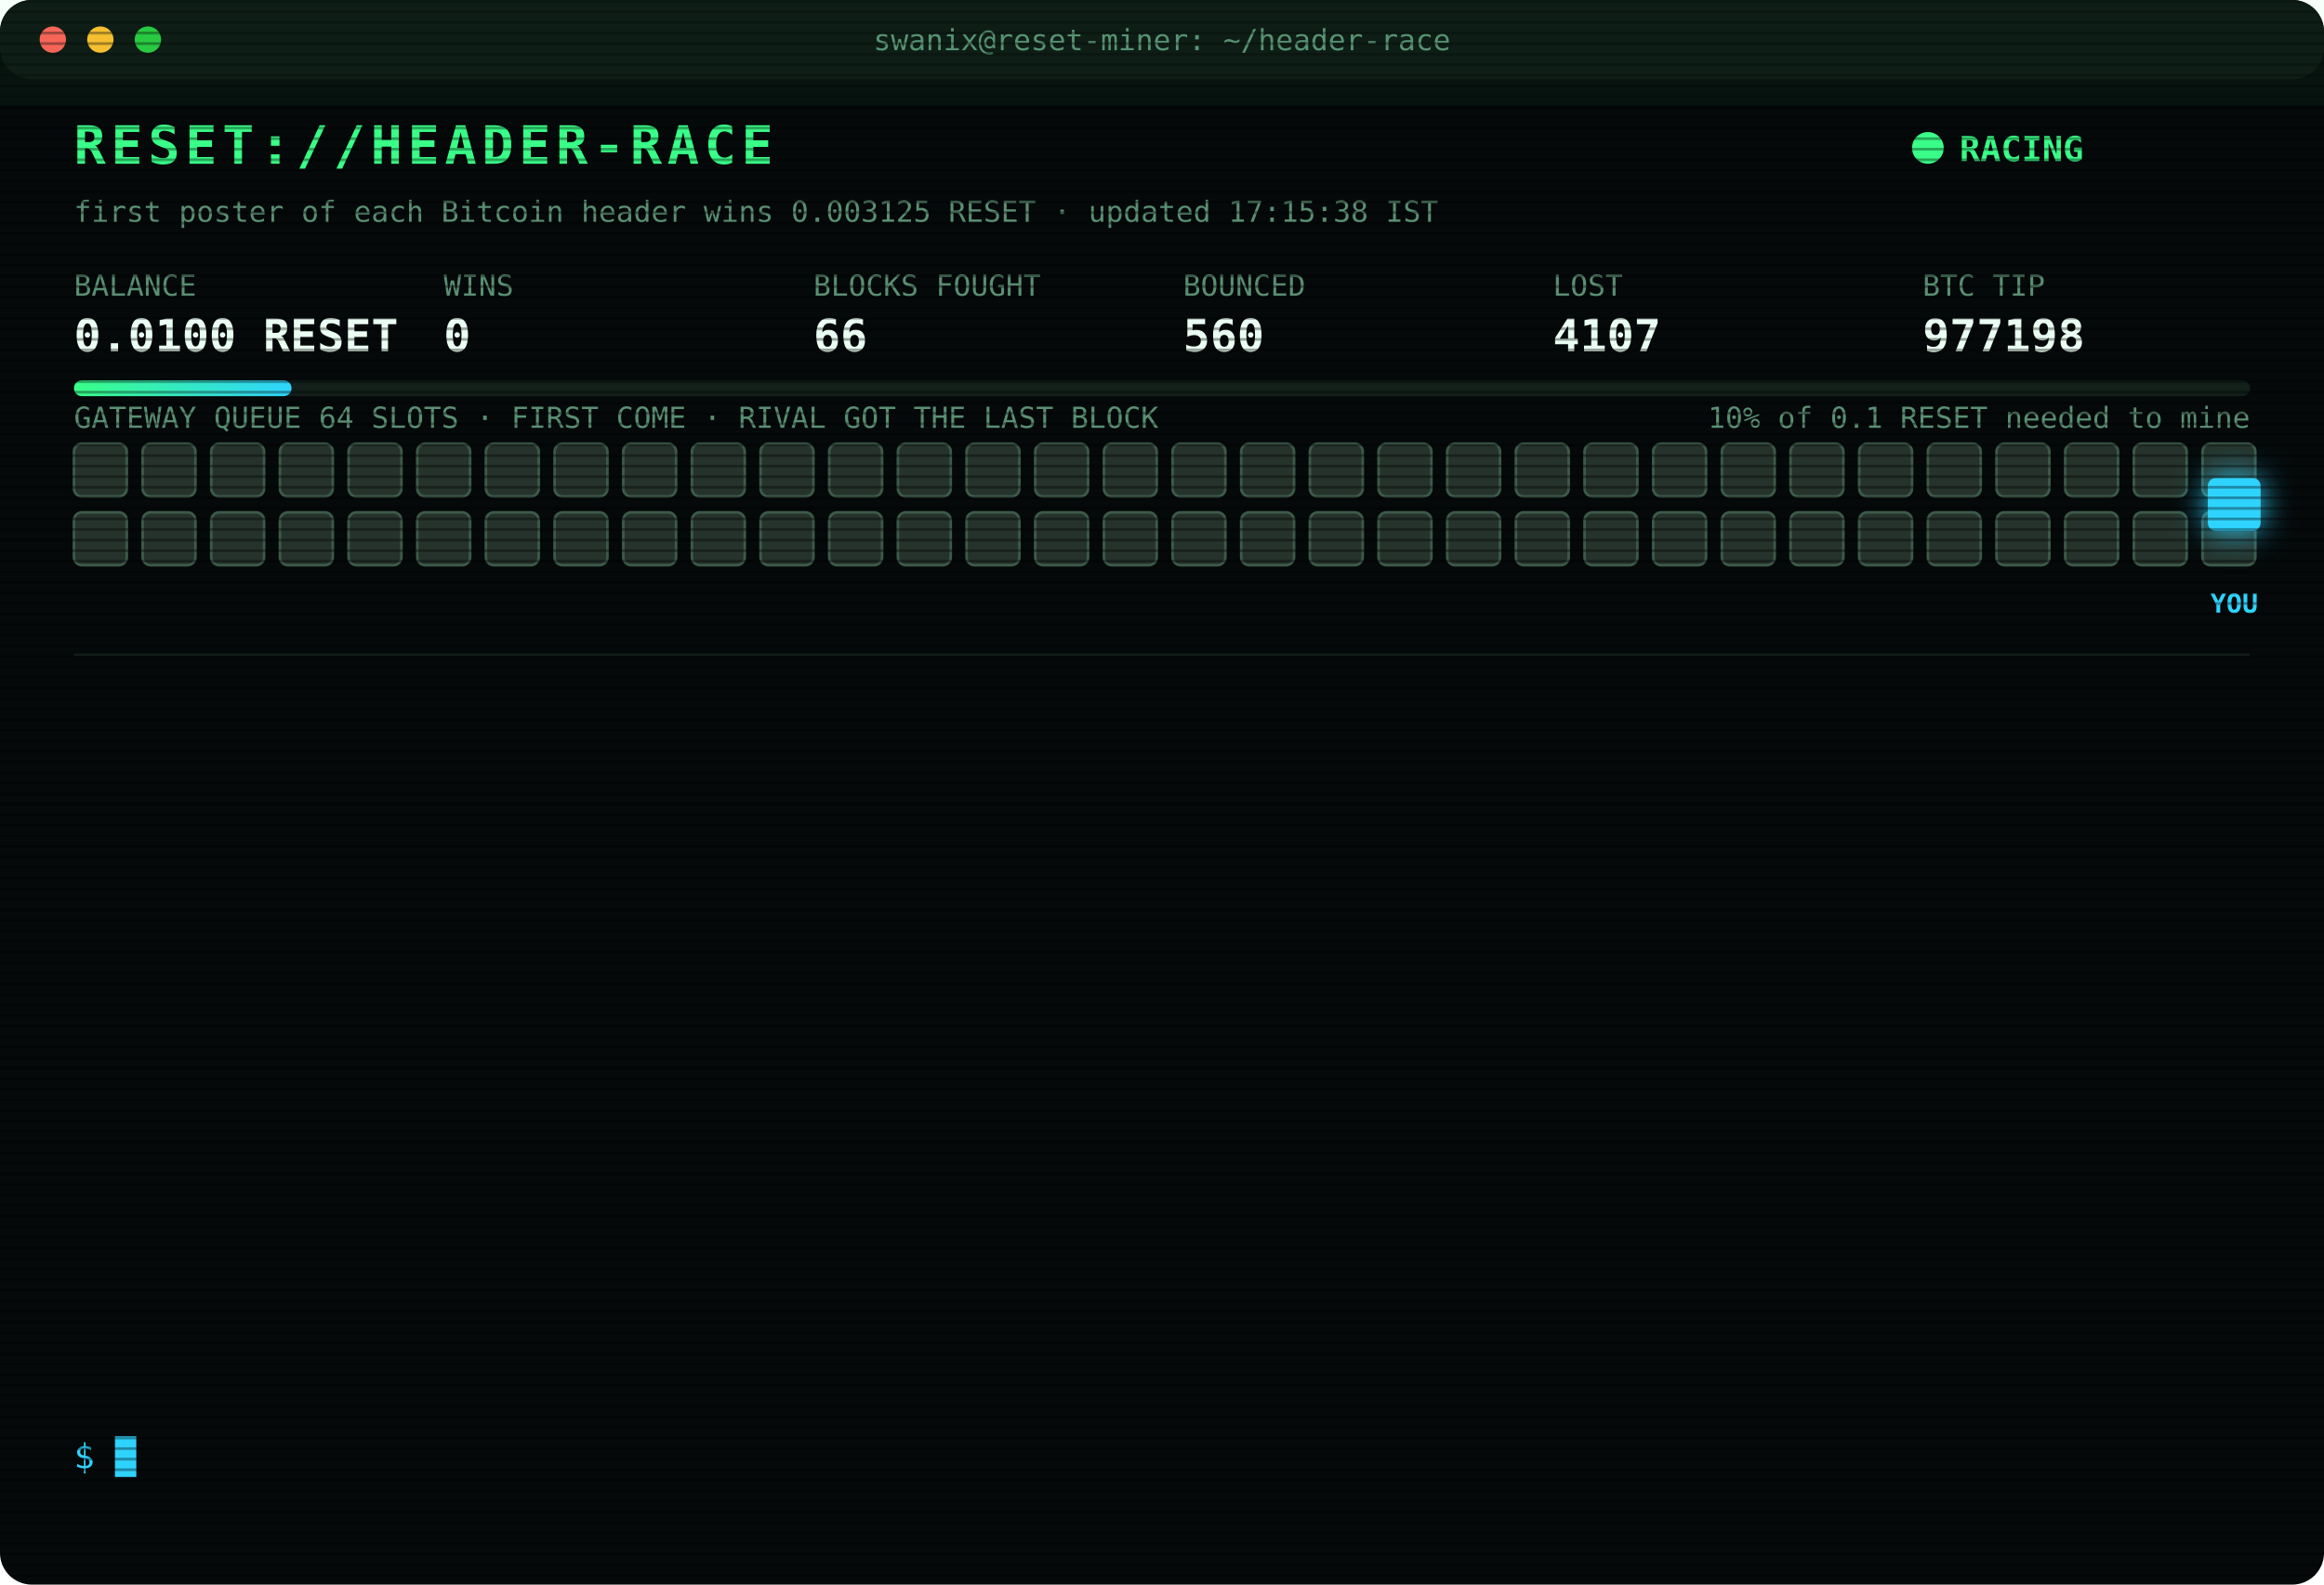
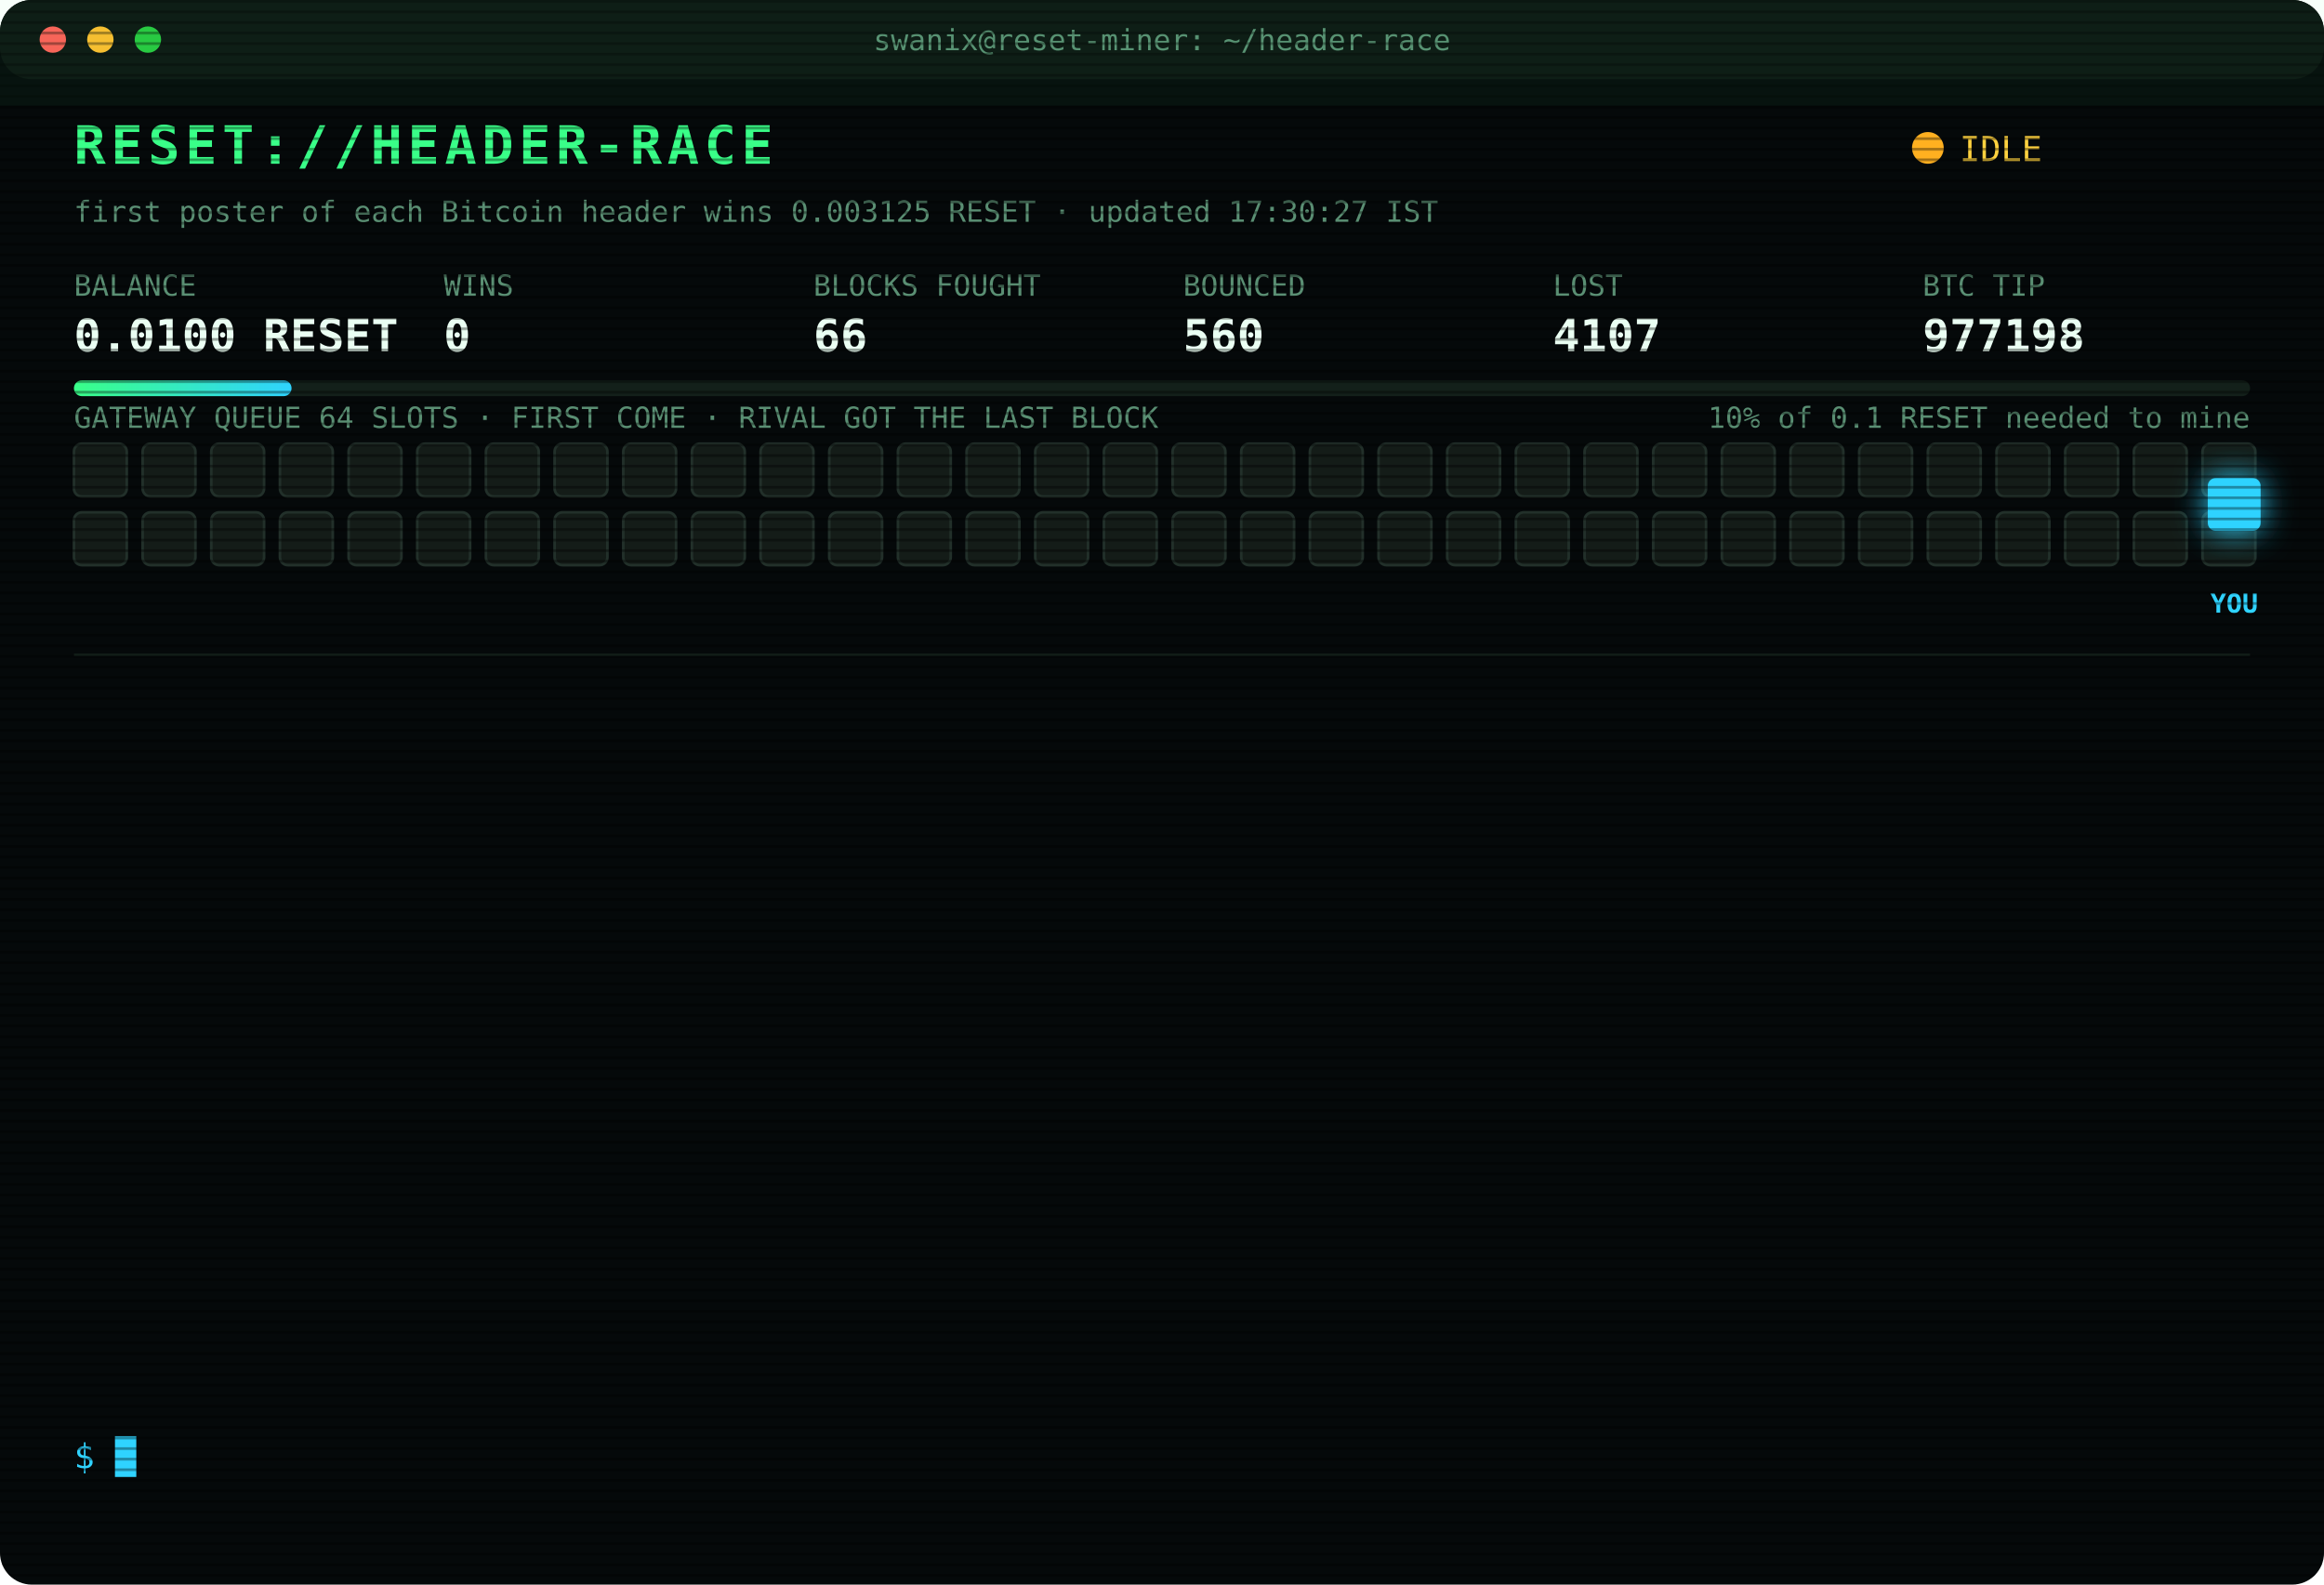
<svg xmlns="http://www.w3.org/2000/svg" width="880" height="600" viewBox="0 0 880 600" font-family="ui-monospace,SFMono-Regular,Menlo,Consolas,monospace">
  <style>
text{font-size:13px;fill:#7CFFB2}
.title{font-size:20px;font-weight:700;fill:#39FF88;letter-spacing:2px;animation:glitch 3s infinite steps(1)}
.sub{fill:#2fd3ff}.k{fill:#5a8f73;font-size:11px}.v{font-size:17px;font-weight:700;fill:#eafff3}
.ts{fill:#3f6b56}.boot{fill:#2fd3ff}.dim{fill:#5a8f73}.bad{fill:#ff4d6d}.warn{fill:#ffd23f}.mag{fill:#ff5cf0}.win{fill:#39FF88;font-weight:700}
.tag{font-size:10px;fill:#2fd3ff;font-weight:700}
.rival{fill:#26332c;stroke:#3c5a49;animation:jam 1.2s infinite alternate}
.idle{fill:#141c18;stroke:#22302a;animation:breathe 4s infinite}
.me{fill:#2fd3ff;filter:drop-shadow(0 0 6px #2fd3ff)}
.hover{animation:nudge 1.1s infinite ease-in-out}.bounce{animation:kick 1.4s infinite}
.ln{opacity:0;animation:in .4s forwards}
.cur{animation:blink 1s infinite steps(1)}
.scan{animation:scan 6s infinite linear}
.led{animation:blink 1.4s infinite}
@keyframes in{from{opacity:0;transform:translateX(-6px)}to{opacity:1;transform:none}}
@keyframes blink{50%{opacity:0}}
@keyframes jam{to{fill:#33463b}}
@keyframes breathe{50%{opacity:.4}}
@keyframes nudge{50%{transform:translateX(-10px)}}
@keyframes kick{0%,100%{transform:none}30%{transform:translateX(-14px)}55%{transform:translateX(10px) translateY(-6px)}}
@keyframes glitch{0%,92%{transform:none}93%{transform:translateX(2px);fill:#ff4d6d}95%{transform:translateX(-2px);fill:#2fd3ff}97%{transform:none}}
@keyframes scan{from{transform:translateY(-40px)}to{transform:translateY(600px)}}
</style>
  <defs>
    <pattern id="sl" width="4" height="4" patternUnits="userSpaceOnUse">
      <rect width="4" height="1" fill="#000" opacity=".35" />
    </pattern>
    <linearGradient id="bar">
      <stop offset="0" stop-color="#39FF88" />
      <stop offset="1" stop-color="#2fd3ff" />
    </linearGradient>
  </defs>
  <rect width="880" height="600" rx="12" fill="#05090a" />
  <rect width="880" height="30" rx="12" fill="#0d1512" />
  <circle cx="20" cy="15" r="5" fill="#ff5f57" />
  <circle cx="38" cy="15" r="5" fill="#febc2e" />
  <circle cx="56" cy="15" r="5" fill="#28c840" />
  <text x="440" y="19" text-anchor="middle" class="k">swanix@reset-miner: ~/header-race</text>
  <text x="28" y="62" class="title">RESET://HEADER-RACE</text>
-   <circle class="led" cx="730" cy="56" r="6" fill="#39FF88" />
-   <text x="742" y="61" class="win">RACING</text>
-   <text x="28" y="84" class="k">first poster of each Bitcoin header wins 0.003125 RESET · updated 17:15:38 IST</text>
+   <circle class="led" cx="730" cy="56" r="6" fill="#ffb020" />
+   <text x="742" y="61" class="warn">IDLE</text>
+   <text x="28" y="84" class="k">first poster of each Bitcoin header wins 0.003125 RESET · updated 17:30:27 IST</text>
  <text x="28" y="112" class="k">BALANCE</text>
  <text x="28" y="133" class="v">0.0100 RESET</text>
  <text x="168" y="112" class="k">WINS</text>
  <text x="168" y="133" class="v">0</text>
  <text x="308" y="112" class="k">BLOCKS FOUGHT</text>
  <text x="308" y="133" class="v">66</text>
  <text x="448" y="112" class="k">BOUNCED</text>
  <text x="448" y="133" class="v">560</text>
  <text x="588" y="112" class="k">LOST</text>
  <text x="588" y="133" class="v">4107</text>
  <text x="728" y="112" class="k">BTC TIP</text>
  <text x="728" y="133" class="v">977198</text>
  <rect x="28" y="144" width="824" height="6" rx="3" fill="#13201a" />
  <rect x="28" y="144" width="82.4" height="6" rx="3" fill="url(#bar)" />
  <text x="852" y="162" text-anchor="end" class="k">10% of 0.1 RESET needed to mine</text>
  <text x="28" y="162" class="k">GATEWAY QUEUE 64 SLOTS · FIRST COME · RIVAL GOT THE LAST BLOCK</text>
-   <rect class="rival" x="28" y="168" width="20" height="20" rx="3" style="animation-delay:0.00s" />
-   <rect class="rival" x="54" y="168" width="20" height="20" rx="3" style="animation-delay:0.05s" />
-   <rect class="rival" x="80" y="168" width="20" height="20" rx="3" style="animation-delay:0.10s" />
-   <rect class="rival" x="106" y="168" width="20" height="20" rx="3" style="animation-delay:0.15s" />
-   <rect class="rival" x="132" y="168" width="20" height="20" rx="3" style="animation-delay:0.20s" />
-   <rect class="rival" x="158" y="168" width="20" height="20" rx="3" style="animation-delay:0.25s" />
-   <rect class="rival" x="184" y="168" width="20" height="20" rx="3" style="animation-delay:0.30s" />
-   <rect class="rival" x="210" y="168" width="20" height="20" rx="3" style="animation-delay:0.35s" />
-   <rect class="rival" x="236" y="168" width="20" height="20" rx="3" style="animation-delay:0.40s" />
-   <rect class="rival" x="262" y="168" width="20" height="20" rx="3" style="animation-delay:0.45s" />
-   <rect class="rival" x="288" y="168" width="20" height="20" rx="3" style="animation-delay:0.50s" />
-   <rect class="rival" x="314" y="168" width="20" height="20" rx="3" style="animation-delay:0.55s" />
-   <rect class="rival" x="340" y="168" width="20" height="20" rx="3" style="animation-delay:0.60s" />
-   <rect class="rival" x="366" y="168" width="20" height="20" rx="3" style="animation-delay:0.65s" />
-   <rect class="rival" x="392" y="168" width="20" height="20" rx="3" style="animation-delay:0.70s" />
-   <rect class="rival" x="418" y="168" width="20" height="20" rx="3" style="animation-delay:0.75s" />
-   <rect class="rival" x="444" y="168" width="20" height="20" rx="3" style="animation-delay:0.80s" />
-   <rect class="rival" x="470" y="168" width="20" height="20" rx="3" style="animation-delay:0.85s" />
-   <rect class="rival" x="496" y="168" width="20" height="20" rx="3" style="animation-delay:0.90s" />
-   <rect class="rival" x="522" y="168" width="20" height="20" rx="3" style="animation-delay:0.95s" />
-   <rect class="rival" x="548" y="168" width="20" height="20" rx="3" style="animation-delay:1.00s" />
-   <rect class="rival" x="574" y="168" width="20" height="20" rx="3" style="animation-delay:1.05s" />
-   <rect class="rival" x="600" y="168" width="20" height="20" rx="3" style="animation-delay:1.10s" />
-   <rect class="rival" x="626" y="168" width="20" height="20" rx="3" style="animation-delay:1.15s" />
-   <rect class="rival" x="652" y="168" width="20" height="20" rx="3" style="animation-delay:1.20s" />
-   <rect class="rival" x="678" y="168" width="20" height="20" rx="3" style="animation-delay:1.25s" />
-   <rect class="rival" x="704" y="168" width="20" height="20" rx="3" style="animation-delay:1.30s" />
-   <rect class="rival" x="730" y="168" width="20" height="20" rx="3" style="animation-delay:1.35s" />
-   <rect class="rival" x="756" y="168" width="20" height="20" rx="3" style="animation-delay:1.40s" />
-   <rect class="rival" x="782" y="168" width="20" height="20" rx="3" style="animation-delay:1.45s" />
-   <rect class="rival" x="808" y="168" width="20" height="20" rx="3" style="animation-delay:1.50s" />
-   <rect class="rival" x="834" y="168" width="20" height="20" rx="3" style="animation-delay:1.55s" />
-   <rect class="rival" x="28" y="194" width="20" height="20" rx="3" style="animation-delay:1.60s" />
-   <rect class="rival" x="54" y="194" width="20" height="20" rx="3" style="animation-delay:1.65s" />
-   <rect class="rival" x="80" y="194" width="20" height="20" rx="3" style="animation-delay:1.70s" />
-   <rect class="rival" x="106" y="194" width="20" height="20" rx="3" style="animation-delay:1.75s" />
-   <rect class="rival" x="132" y="194" width="20" height="20" rx="3" style="animation-delay:1.80s" />
-   <rect class="rival" x="158" y="194" width="20" height="20" rx="3" style="animation-delay:1.85s" />
-   <rect class="rival" x="184" y="194" width="20" height="20" rx="3" style="animation-delay:1.90s" />
-   <rect class="rival" x="210" y="194" width="20" height="20" rx="3" style="animation-delay:1.95s" />
-   <rect class="rival" x="236" y="194" width="20" height="20" rx="3" style="animation-delay:2.00s" />
-   <rect class="rival" x="262" y="194" width="20" height="20" rx="3" style="animation-delay:2.05s" />
-   <rect class="rival" x="288" y="194" width="20" height="20" rx="3" style="animation-delay:2.10s" />
-   <rect class="rival" x="314" y="194" width="20" height="20" rx="3" style="animation-delay:2.15s" />
-   <rect class="rival" x="340" y="194" width="20" height="20" rx="3" style="animation-delay:2.20s" />
-   <rect class="rival" x="366" y="194" width="20" height="20" rx="3" style="animation-delay:2.25s" />
-   <rect class="rival" x="392" y="194" width="20" height="20" rx="3" style="animation-delay:2.30s" />
-   <rect class="rival" x="418" y="194" width="20" height="20" rx="3" style="animation-delay:2.35s" />
-   <rect class="rival" x="444" y="194" width="20" height="20" rx="3" style="animation-delay:2.40s" />
-   <rect class="rival" x="470" y="194" width="20" height="20" rx="3" style="animation-delay:2.45s" />
-   <rect class="rival" x="496" y="194" width="20" height="20" rx="3" style="animation-delay:2.50s" />
-   <rect class="rival" x="522" y="194" width="20" height="20" rx="3" style="animation-delay:2.55s" />
-   <rect class="rival" x="548" y="194" width="20" height="20" rx="3" style="animation-delay:2.60s" />
-   <rect class="rival" x="574" y="194" width="20" height="20" rx="3" style="animation-delay:2.65s" />
-   <rect class="rival" x="600" y="194" width="20" height="20" rx="3" style="animation-delay:2.70s" />
-   <rect class="rival" x="626" y="194" width="20" height="20" rx="3" style="animation-delay:2.75s" />
-   <rect class="rival" x="652" y="194" width="20" height="20" rx="3" style="animation-delay:2.80s" />
-   <rect class="rival" x="678" y="194" width="20" height="20" rx="3" style="animation-delay:2.85s" />
-   <rect class="rival" x="704" y="194" width="20" height="20" rx="3" style="animation-delay:2.90s" />
-   <rect class="rival" x="730" y="194" width="20" height="20" rx="3" style="animation-delay:2.95s" />
-   <rect class="rival" x="756" y="194" width="20" height="20" rx="3" style="animation-delay:3.00s" />
-   <rect class="rival" x="782" y="194" width="20" height="20" rx="3" style="animation-delay:3.05s" />
-   <rect class="rival" x="808" y="194" width="20" height="20" rx="3" style="animation-delay:3.10s" />
-   <rect class="rival" x="834" y="194" width="20" height="20" rx="3" style="animation-delay:3.15s" />
+   <rect class="idle" x="28" y="168" width="20" height="20" rx="3" style="animation-delay:0.00s" />
+   <rect class="idle" x="54" y="168" width="20" height="20" rx="3" style="animation-delay:0.05s" />
+   <rect class="idle" x="80" y="168" width="20" height="20" rx="3" style="animation-delay:0.10s" />
+   <rect class="idle" x="106" y="168" width="20" height="20" rx="3" style="animation-delay:0.15s" />
+   <rect class="idle" x="132" y="168" width="20" height="20" rx="3" style="animation-delay:0.20s" />
+   <rect class="idle" x="158" y="168" width="20" height="20" rx="3" style="animation-delay:0.25s" />
+   <rect class="idle" x="184" y="168" width="20" height="20" rx="3" style="animation-delay:0.30s" />
+   <rect class="idle" x="210" y="168" width="20" height="20" rx="3" style="animation-delay:0.35s" />
+   <rect class="idle" x="236" y="168" width="20" height="20" rx="3" style="animation-delay:0.40s" />
+   <rect class="idle" x="262" y="168" width="20" height="20" rx="3" style="animation-delay:0.45s" />
+   <rect class="idle" x="288" y="168" width="20" height="20" rx="3" style="animation-delay:0.50s" />
+   <rect class="idle" x="314" y="168" width="20" height="20" rx="3" style="animation-delay:0.55s" />
+   <rect class="idle" x="340" y="168" width="20" height="20" rx="3" style="animation-delay:0.60s" />
+   <rect class="idle" x="366" y="168" width="20" height="20" rx="3" style="animation-delay:0.65s" />
+   <rect class="idle" x="392" y="168" width="20" height="20" rx="3" style="animation-delay:0.70s" />
+   <rect class="idle" x="418" y="168" width="20" height="20" rx="3" style="animation-delay:0.75s" />
+   <rect class="idle" x="444" y="168" width="20" height="20" rx="3" style="animation-delay:0.80s" />
+   <rect class="idle" x="470" y="168" width="20" height="20" rx="3" style="animation-delay:0.85s" />
+   <rect class="idle" x="496" y="168" width="20" height="20" rx="3" style="animation-delay:0.90s" />
+   <rect class="idle" x="522" y="168" width="20" height="20" rx="3" style="animation-delay:0.95s" />
+   <rect class="idle" x="548" y="168" width="20" height="20" rx="3" style="animation-delay:1.00s" />
+   <rect class="idle" x="574" y="168" width="20" height="20" rx="3" style="animation-delay:1.05s" />
+   <rect class="idle" x="600" y="168" width="20" height="20" rx="3" style="animation-delay:1.10s" />
+   <rect class="idle" x="626" y="168" width="20" height="20" rx="3" style="animation-delay:1.15s" />
+   <rect class="idle" x="652" y="168" width="20" height="20" rx="3" style="animation-delay:1.20s" />
+   <rect class="idle" x="678" y="168" width="20" height="20" rx="3" style="animation-delay:1.25s" />
+   <rect class="idle" x="704" y="168" width="20" height="20" rx="3" style="animation-delay:1.30s" />
+   <rect class="idle" x="730" y="168" width="20" height="20" rx="3" style="animation-delay:1.35s" />
+   <rect class="idle" x="756" y="168" width="20" height="20" rx="3" style="animation-delay:1.40s" />
+   <rect class="idle" x="782" y="168" width="20" height="20" rx="3" style="animation-delay:1.45s" />
+   <rect class="idle" x="808" y="168" width="20" height="20" rx="3" style="animation-delay:1.50s" />
+   <rect class="idle" x="834" y="168" width="20" height="20" rx="3" style="animation-delay:1.55s" />
+   <rect class="idle" x="28" y="194" width="20" height="20" rx="3" style="animation-delay:1.60s" />
+   <rect class="idle" x="54" y="194" width="20" height="20" rx="3" style="animation-delay:1.65s" />
+   <rect class="idle" x="80" y="194" width="20" height="20" rx="3" style="animation-delay:1.70s" />
+   <rect class="idle" x="106" y="194" width="20" height="20" rx="3" style="animation-delay:1.75s" />
+   <rect class="idle" x="132" y="194" width="20" height="20" rx="3" style="animation-delay:1.80s" />
+   <rect class="idle" x="158" y="194" width="20" height="20" rx="3" style="animation-delay:1.85s" />
+   <rect class="idle" x="184" y="194" width="20" height="20" rx="3" style="animation-delay:1.90s" />
+   <rect class="idle" x="210" y="194" width="20" height="20" rx="3" style="animation-delay:1.95s" />
+   <rect class="idle" x="236" y="194" width="20" height="20" rx="3" style="animation-delay:2.00s" />
+   <rect class="idle" x="262" y="194" width="20" height="20" rx="3" style="animation-delay:2.05s" />
+   <rect class="idle" x="288" y="194" width="20" height="20" rx="3" style="animation-delay:2.10s" />
+   <rect class="idle" x="314" y="194" width="20" height="20" rx="3" style="animation-delay:2.15s" />
+   <rect class="idle" x="340" y="194" width="20" height="20" rx="3" style="animation-delay:2.20s" />
+   <rect class="idle" x="366" y="194" width="20" height="20" rx="3" style="animation-delay:2.25s" />
+   <rect class="idle" x="392" y="194" width="20" height="20" rx="3" style="animation-delay:2.30s" />
+   <rect class="idle" x="418" y="194" width="20" height="20" rx="3" style="animation-delay:2.35s" />
+   <rect class="idle" x="444" y="194" width="20" height="20" rx="3" style="animation-delay:2.40s" />
+   <rect class="idle" x="470" y="194" width="20" height="20" rx="3" style="animation-delay:2.45s" />
+   <rect class="idle" x="496" y="194" width="20" height="20" rx="3" style="animation-delay:2.50s" />
+   <rect class="idle" x="522" y="194" width="20" height="20" rx="3" style="animation-delay:2.55s" />
+   <rect class="idle" x="548" y="194" width="20" height="20" rx="3" style="animation-delay:2.60s" />
+   <rect class="idle" x="574" y="194" width="20" height="20" rx="3" style="animation-delay:2.65s" />
+   <rect class="idle" x="600" y="194" width="20" height="20" rx="3" style="animation-delay:2.70s" />
+   <rect class="idle" x="626" y="194" width="20" height="20" rx="3" style="animation-delay:2.75s" />
+   <rect class="idle" x="652" y="194" width="20" height="20" rx="3" style="animation-delay:2.80s" />
+   <rect class="idle" x="678" y="194" width="20" height="20" rx="3" style="animation-delay:2.85s" />
+   <rect class="idle" x="704" y="194" width="20" height="20" rx="3" style="animation-delay:2.90s" />
+   <rect class="idle" x="730" y="194" width="20" height="20" rx="3" style="animation-delay:2.95s" />
+   <rect class="idle" x="756" y="194" width="20" height="20" rx="3" style="animation-delay:3.00s" />
+   <rect class="idle" x="782" y="194" width="20" height="20" rx="3" style="animation-delay:3.05s" />
+   <rect class="idle" x="808" y="194" width="20" height="20" rx="3" style="animation-delay:3.10s" />
+   <rect class="idle" x="834" y="194" width="20" height="20" rx="3" style="animation-delay:3.15s" />
  <g class="hover">
    <rect class="me" x="836" y="181" width="20" height="20" rx="3" />
    <text class="tag" x="846" y="232" text-anchor="middle">YOU</text>
  </g>
  <line x1="28" x2="852" y1="248" y2="248" stroke="#13201a" />
  <g class="ln" style="animation-delay:0.40s">
    <text x="28" y="270" class="ts">16:10:24</text>
    <text x="104" y="270" class="bad">[LOST] #977187 taken by a rival miner</text>
  </g>
  <g class="ln" style="animation-delay:0.65s">
    <text x="28" y="292" class="ts">16:10:42</text>
    <text x="104" y="292" class="bad">[LOST] #977188 taken by a rival miner</text>
  </g>
  <g class="ln" style="animation-delay:0.90s">
    <text x="28" y="314" class="ts">16:16:02</text>
    <text x="104" y="314" class="bad">[LOST] #977189 taken by a rival miner</text>
  </g>
  <g class="ln" style="animation-delay:1.15s">
    <text x="28" y="336" class="ts">16:16:14</text>
    <text x="104" y="336" class="bad">[LOST] #977190 taken by a rival miner</text>
  </g>
  <g class="ln" style="animation-delay:1.40s">
    <text x="28" y="358" class="ts">16:18:12</text>
    <text x="104" y="358" class="bad">[LOST] #977191 taken by a rival miner</text>
  </g>
  <g class="ln" style="animation-delay:1.65s">
    <text x="28" y="380" class="ts">16:21:44</text>
    <text x="104" y="380" class="bad">[LOST] #977192 taken by a rival miner</text>
  </g>
  <g class="ln" style="animation-delay:1.90s">
    <text x="28" y="402" class="ts">16:23:11</text>
    <text x="104" y="402" class="bad">[LOST] #977193 taken by a rival miner</text>
  </g>
  <g class="ln" style="animation-delay:2.15s">
    <text x="28" y="424" class="ts">16:34:58</text>
    <text x="104" y="424" class="bad">[LOST] #977194 taken by a rival miner</text>
  </g>
  <g class="ln" style="animation-delay:2.40s">
    <text x="28" y="446" class="ts">16:54:54</text>
    <text x="104" y="446" class="bad">[LOST] #977195 taken by a rival miner</text>
  </g>
  <g class="ln" style="animation-delay:2.65s">
    <text x="28" y="468" class="ts">16:56:21</text>
    <text x="104" y="468" class="bad">[LOST] #977196 taken by a rival miner</text>
  </g>
  <g class="ln" style="animation-delay:2.90s">
    <text x="28" y="490" class="ts">17:01:29</text>
    <text x="104" y="490" class="bad">[LOST] #977197 taken by a rival miner</text>
  </g>
  <g class="ln" style="animation-delay:3.15s">
    <text x="28" y="512" class="ts">17:08:14</text>
    <text x="104" y="512" class="bad">[GATEWAY DOWN] no response · 582ms</text>
  </g>
  <g class="ln" style="animation-delay:3.40s">
    <text x="28" y="534" class="ts">17:08:19</text>
    <text x="104" y="534" class="bad">[LOST] #977198 taken by a rival miner</text>
  </g>
  <text x="28" y="556" class="sub">$ <tspan class="cur">█</tspan>
  </text>
  <rect width="880" height="600" rx="12" fill="url(#sl)" pointer-events="none" />
  <rect class="scan" width="880" height="40" fill="#39FF88" opacity=".04" />
</svg>
